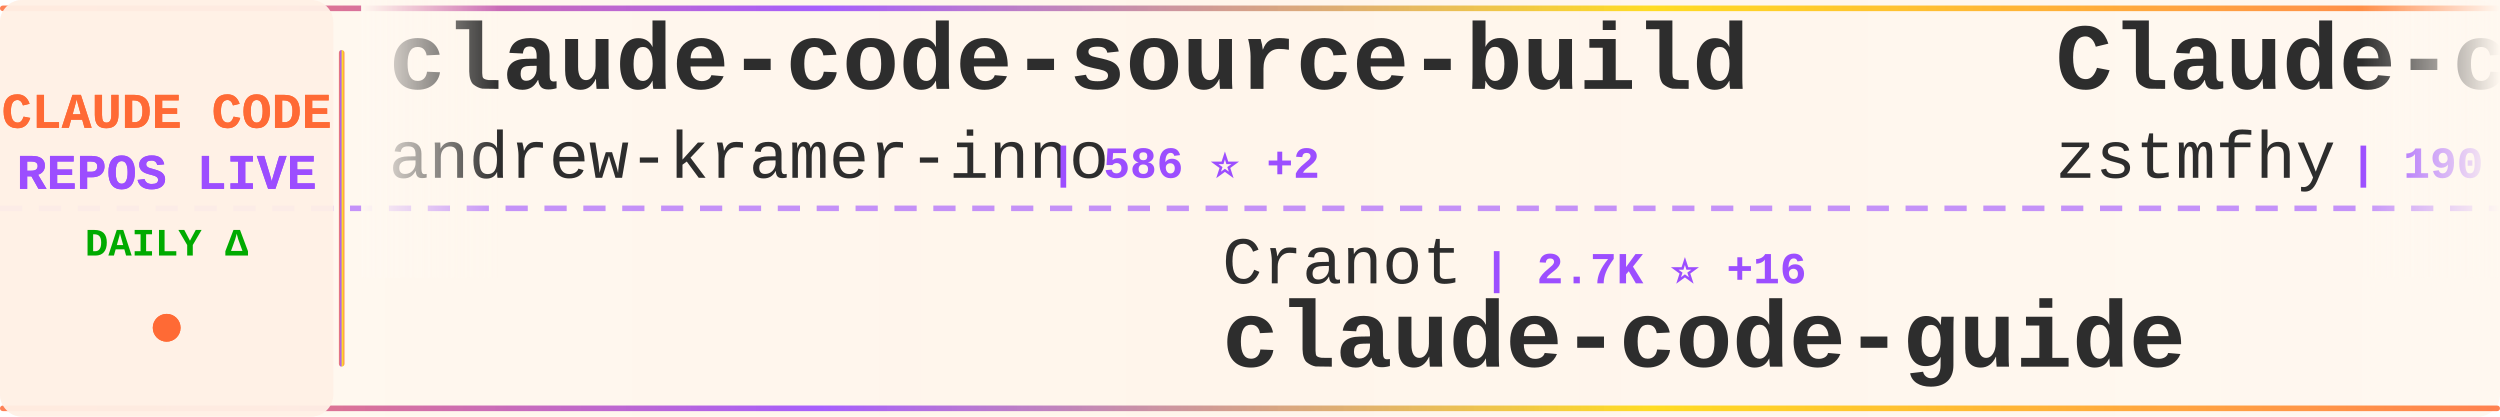
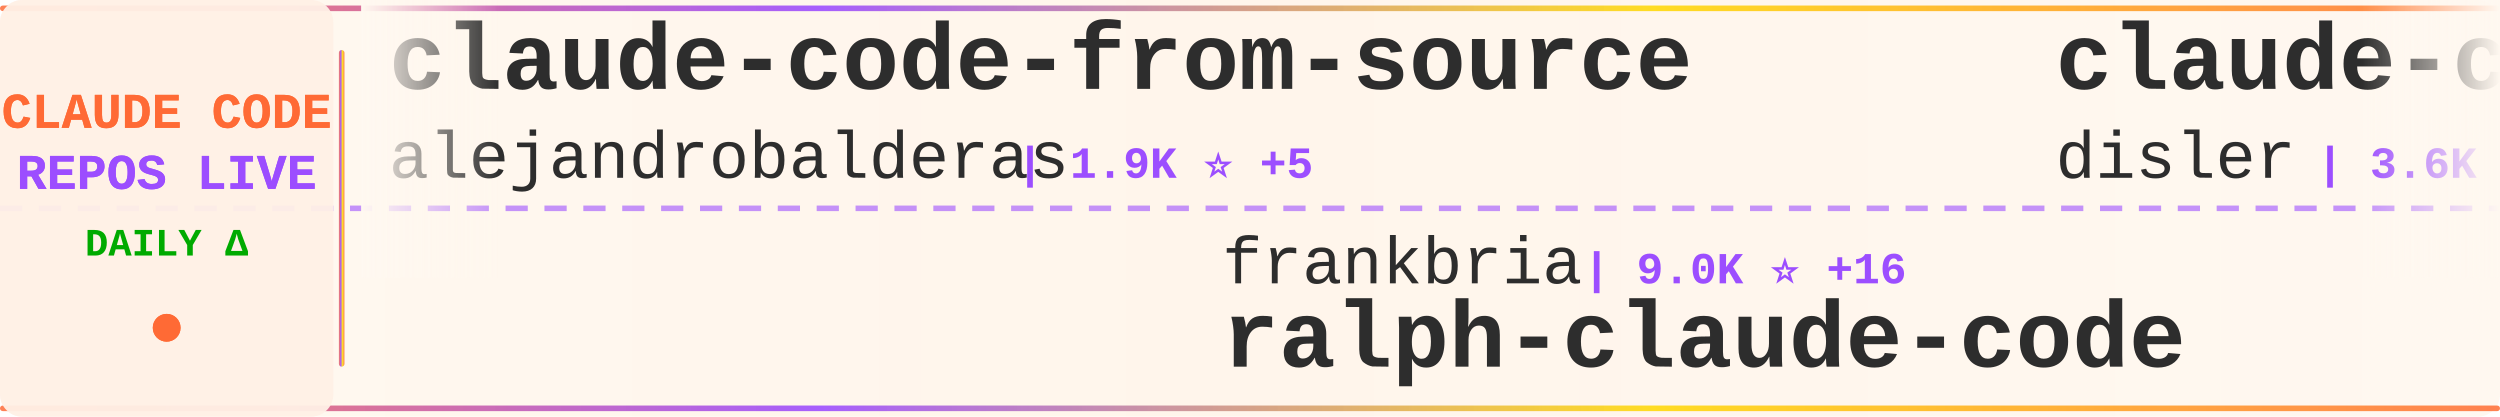
<svg xmlns="http://www.w3.org/2000/svg" width="900" height="150">
  <defs>
    <linearGradient id="tickerBg" x1="0%" y1="0%" x2="100%" y2="0%">
      <stop offset="0%" style="stop-color:#fff8f0;stop-opacity:0.98" />
      <stop offset="50%" style="stop-color:#fff5eb;stop-opacity:1" />
      <stop offset="100%" style="stop-color:#fff8f0;stop-opacity:0.98" />
    </linearGradient>
    <linearGradient id="borderGrad" x1="0%" y1="0%" x2="100%" y2="0%">
      <stop offset="0%" style="stop-color:#FF6B35;stop-opacity:0.85">
        <animate attributeName="stop-opacity" values="0.85;1;0.85" dur="2s" repeatCount="indefinite" />
      </stop>
      <stop offset="33%" style="stop-color:#9C4EFF;stop-opacity:0.9">
        <animate attributeName="stop-opacity" values="0.9;1;0.9" dur="2.2s" repeatCount="indefinite" />
      </stop>
      <stop offset="66%" style="stop-color:#FFD700;stop-opacity:0.85">
        <animate attributeName="stop-opacity" values="0.85;1;0.85" dur="1.8s" repeatCount="indefinite" />
      </stop>
      <stop offset="100%" style="stop-color:#FF6B35;stop-opacity:0.85">
        <animate attributeName="stop-opacity" values="0.85;1;0.85" dur="2s" repeatCount="indefinite" />
      </stop>
    </linearGradient>
    <filter id="textGlow">
      <feGaussianBlur stdDeviation="0.15" result="coloredBlur" />
      <feMerge>
        <feMergeNode in="coloredBlur" />
        <feMergeNode in="SourceGraphic" />
      </feMerge>
    </filter>
    <filter id="metricGlow">
      <feGaussianBlur stdDeviation="0.2" result="coloredBlur" />
      <feMerge>
        <feMergeNode in="coloredBlur" />
        <feMergeNode in="SourceGraphic" />
      </feMerge>
    </filter>
    <linearGradient id="leftFade" x1="0%" y1="0%" x2="100%" y2="0%">
      <stop offset="0%" style="stop-color:#fff8f0;stop-opacity:1" />
      <stop offset="100%" style="stop-color:#fff8f0;stop-opacity:0" />
    </linearGradient>
    <linearGradient id="rightFade" x1="0%" y1="0%" x2="100%" y2="0%">
      <stop offset="0%" style="stop-color:#fff8f0;stop-opacity:0" />
      <stop offset="100%" style="stop-color:#fff8f0;stop-opacity:1" />
    </linearGradient>
  </defs>
  <rect width="900" height="150" fill="url(#tickerBg)" rx="8" />
  <rect x="0" y="2" width="900" height="2" fill="url(#borderGrad)" rx="1" />
  <rect x="0" y="146" width="900" height="2" fill="url(#borderGrad)" rx="1" />
  <line x1="0" y1="75" x2="900" y2="75" stroke="#9C4EFF" stroke-width="2" stroke-dasharray="8 6" opacity="0.6" />
  <rect x="0" y="0" width="120" height="150" fill="#fff0e6" opacity="0.95" rx="8" />
  <text x="60" y="46" font-family="'Courier New', monospace" font-size="18" font-weight="bold" fill="#FF6B35" text-anchor="middle" filter="url(#textGlow)">
    CLAUDE CODE
  </text>
  <text x="60" y="68" font-family="'Courier New', monospace" font-size="18" font-weight="bold" fill="#9C4EFF" text-anchor="middle" filter="url(#textGlow)">
    REPOS LIVE
  </text>
  <text x="60" y="92" font-family="'Courier New', monospace" font-size="14" font-weight="bold" fill="#00aa00" text-anchor="middle">
    DAILY Δ
  </text>
  <circle cx="60" cy="118" r="5" fill="#FF6B35" filter="url(#metricGlow)">
    <animate attributeName="r" values="4;6;4" dur="1.5s" repeatCount="indefinite" />
    <animate attributeName="opacity" values="0.6;1;0.6" dur="1.5s" repeatCount="indefinite" />
  </circle>
  <rect x="122" y="18" width="2" height="114" fill="url(#borderGrad)" rx="1" />
  <clipPath id="tickerClip">
    <rect x="130" y="0" width="770" height="150" />
  </clipPath>
  <g clip-path="url(#tickerClip)">
    <g id="tickerItems">
      <animateTransform attributeName="transform" attributeType="XML" type="translate" from="0 0" to="-3000 0" dur="54s" repeatCount="indefinite" />
      <g transform="translate(0, 0)">
-         <text x="140" y="32" font-family="'Courier New', monospace" font-size="34" font-weight="bold" fill="#2d2d2d">claude-code-source-build</text>
-         <text x="140" y="64" font-family="'Courier New', monospace" font-size="24" font-weight="normal" fill="#2d2d2d" opacity="1.0">andrew-kramer-inno</text>
-         <text x="378" y="64" font-family="'Courier New', monospace" font-size="16" font-weight="bold" fill="#9C4EFF"> | 586 ⭐ +2</text>
+         <text x="140" y="32" font-family="'Courier New', monospace" font-size="34" font-weight="bold" fill="#2d2d2d">claude-code-from-source</text>
+         <text x="140" y="64" font-family="'Courier New', monospace" font-size="24" font-weight="normal" fill="#2d2d2d" opacity="1.0">alejandrobalderas</text>
+         <text x="366" y="64" font-family="'Courier New', monospace" font-size="16" font-weight="bold" fill="#9C4EFF"> | 1.9K ⭐ +5</text>
      </g>
      <g transform="translate(300, 0)">
-         <text x="140" y="102" font-family="'Courier New', monospace" font-size="24" font-weight="normal" fill="#2d2d2d" opacity="1.0">Cranot</text>
-         <text x="234" y="102" font-family="'Courier New', monospace" font-size="16" font-weight="bold" fill="#9C4EFF"> | 2.7K ⭐ +16</text>
-         <text x="140" y="132" font-family="'Courier New', monospace" font-size="34" font-weight="bold" fill="#2d2d2d">claude-code-guide</text>
+         <text x="140" y="102" font-family="'Courier New', monospace" font-size="24" font-weight="normal" fill="#2d2d2d" opacity="1.0">frankbria</text>
+         <text x="270" y="102" font-family="'Courier New', monospace" font-size="16" font-weight="bold" fill="#9C4EFF"> | 9.0K ⭐ +16</text>
+         <text x="140" y="132" font-family="'Courier New', monospace" font-size="34" font-weight="bold" fill="#2d2d2d">ralph-claude-code</text>
      </g>
      <g transform="translate(600, 0)">
-         <text x="140" y="32" font-family="'Courier New', monospace" font-size="34" font-weight="bold" fill="#2d2d2d">Claude-code</text>
-         <text x="140" y="64" font-family="'Courier New', monospace" font-size="24" font-weight="normal" fill="#2d2d2d" opacity="1.0">zstmfhy</text>
-         <text x="246" y="64" font-family="'Courier New', monospace" font-size="16" font-weight="bold" fill="#9C4EFF"> | 190 ⭐</text>
+         <text x="140" y="32" font-family="'Courier New', monospace" font-size="34" font-weight="bold" fill="#2d2d2d">claude-code-hooks-master...</text>
+         <text x="140" y="64" font-family="'Courier New', monospace" font-size="24" font-weight="normal" fill="#2d2d2d" opacity="1.0">disler</text>
+         <text x="234" y="64" font-family="'Courier New', monospace" font-size="16" font-weight="bold" fill="#9C4EFF"> | 3.6K ⭐ +5</text>
      </g>
      <g transform="translate(900, 0)">
-         <text x="140" y="102" font-family="'Courier New', monospace" font-size="24" font-weight="normal" fill="#2d2d2d" opacity="1.0">OneRedOak</text>
-         <text x="270" y="102" font-family="'Courier New', monospace" font-size="16" font-weight="bold" fill="#9C4EFF"> | 3.8K ⭐ +1</text>
-         <text x="140" y="132" font-family="'Courier New', monospace" font-size="34" font-weight="bold" fill="#2d2d2d">claude-code-workflows</text>
+         <text x="140" y="102" font-family="'Courier New', monospace" font-size="24" font-weight="normal" fill="#2d2d2d" opacity="1.0">shareAI-lab</text>
+         <text x="294" y="102" font-family="'Courier New', monospace" font-size="16" font-weight="bold" fill="#9C4EFF"> | 58.6K ⭐ +304</text>
+         <text x="140" y="132" font-family="'Courier New', monospace" font-size="34" font-weight="bold" fill="#2d2d2d">learn-claude-code</text>
      </g>
      <g transform="translate(1200, 0)">
-         <text x="140" y="32" font-family="'Courier New', monospace" font-size="34" font-weight="bold" fill="#2d2d2d">nanoclaw</text>
-         <text x="140" y="64" font-family="'Courier New', monospace" font-size="24" font-weight="normal" fill="#2d2d2d" opacity="1.0">qwibitai</text>
-         <text x="258" y="64" font-family="'Courier New', monospace" font-size="16" font-weight="bold" fill="#9C4EFF"> | 28.6K ⭐ +41</text>
+         <text x="140" y="32" font-family="'Courier New', monospace" font-size="34" font-weight="bold" fill="#2d2d2d">claude-code-source</text>
+         <text x="140" y="64" font-family="'Courier New', monospace" font-size="24" font-weight="normal" fill="#2d2d2d" opacity="1.0">JrCx7scC</text>
+         <text x="258" y="64" font-family="'Courier New', monospace" font-size="16" font-weight="bold" fill="#9C4EFF"> | 366 ⭐</text>
      </g>
      <g transform="translate(1500, 0)">
-         <text x="140" y="102" font-family="'Courier New', monospace" font-size="24" font-weight="normal" fill="#2d2d2d" opacity="1.0">https-deeplearning-ai</text>
-         <text x="414" y="102" font-family="'Courier New', monospace" font-size="16" font-weight="bold" fill="#9C4EFF"> | 506 ⭐ +2</text>
-         <text x="140" y="132" font-family="'Courier New', monospace" font-size="34" font-weight="bold" fill="#2d2d2d">sc-claude-code-files</text>
+         <text x="140" y="102" font-family="'Courier New', monospace" font-size="24" font-weight="normal" fill="#2d2d2d" opacity="1.0">chauncygu</text>
+         <text x="270" y="102" font-family="'Courier New', monospace" font-size="16" font-weight="bold" fill="#9C4EFF"> | 2.4K ⭐ +7</text>
+         <text x="140" y="132" font-family="'Courier New', monospace" font-size="34" font-weight="bold" fill="#2d2d2d">collection-claude-code-s...</text>
      </g>
      <g transform="translate(1800, 0)">
-         <text x="140" y="32" font-family="'Courier New', monospace" font-size="34" font-weight="bold" fill="#2d2d2d">claude-code-cli</text>
-         <text x="140" y="64" font-family="'Courier New', monospace" font-size="24" font-weight="normal" fill="#2d2d2d" opacity="1.0">huangserva</text>
-         <text x="282" y="64" font-family="'Courier New', monospace" font-size="16" font-weight="bold" fill="#9C4EFF"> | 572 ⭐ +1</text>
+         <text x="140" y="32" font-family="'Courier New', monospace" font-size="34" font-weight="bold" fill="#2d2d2d">claude-code-base-action</text>
+         <text x="140" y="64" font-family="'Courier New', monospace" font-size="24" font-weight="normal" fill="#2d2d2d" opacity="1.0">anthropics</text>
+         <text x="282" y="64" font-family="'Courier New', monospace" font-size="16" font-weight="bold" fill="#9C4EFF"> | 809 ⭐ +3</text>
      </g>
      <g transform="translate(2100, 0)">
-         <text x="140" y="102" font-family="'Courier New', monospace" font-size="24" font-weight="normal" fill="#2d2d2d" opacity="1.0">guanshan</text>
-         <text x="258" y="102" font-family="'Courier New', monospace" font-size="16" font-weight="bold" fill="#9C4EFF"> | 57 ⭐</text>
-         <text x="140" y="132" font-family="'Courier New', monospace" font-size="34" font-weight="bold" fill="#2d2d2d">ClaudeCode</text>
+         <text x="140" y="102" font-family="'Courier New', monospace" font-size="24" font-weight="normal" fill="#2d2d2d" opacity="1.0">Yuyz0112</text>
+         <text x="258" y="102" font-family="'Courier New', monospace" font-size="16" font-weight="bold" fill="#9C4EFF"> | 2.4K ⭐</text>
+         <text x="140" y="132" font-family="'Courier New', monospace" font-size="34" font-weight="bold" fill="#2d2d2d">claude-code-reverse</text>
      </g>
      <g transform="translate(2400, 0)">
-         <text x="140" y="32" font-family="'Courier New', monospace" font-size="34" font-weight="bold" fill="#2d2d2d">claude-code-source-code</text>
-         <text x="140" y="64" font-family="'Courier New', monospace" font-size="24" font-weight="normal" fill="#2d2d2d" opacity="1.0">777genius</text>
-         <text x="270" y="64" font-family="'Courier New', monospace" font-size="16" font-weight="bold" fill="#9C4EFF"> | 907 ⭐</text>
+         <text x="140" y="32" font-family="'Courier New', monospace" font-size="34" font-weight="bold" fill="#2d2d2d">claude-code-proxy</text>
+         <text x="140" y="64" font-family="'Courier New', monospace" font-size="24" font-weight="normal" fill="#2d2d2d" opacity="1.0">fuergaosi233</text>
+         <text x="306" y="64" font-family="'Courier New', monospace" font-size="16" font-weight="bold" fill="#9C4EFF"> | 2.6K ⭐ +4</text>
      </g>
      <g transform="translate(2700, 0)">
-         <text x="140" y="102" font-family="'Courier New', monospace" font-size="24" font-weight="normal" fill="#2d2d2d" opacity="1.0">sickn33</text>
-         <text x="246" y="102" font-family="'Courier New', monospace" font-size="16" font-weight="bold" fill="#9C4EFF"> | 36.6K ⭐ +147</text>
-         <text x="140" y="132" font-family="'Courier New', monospace" font-size="34" font-weight="bold" fill="#2d2d2d">antigravity-awesome-skil...</text>
+         <text x="140" y="102" font-family="'Courier New', monospace" font-size="24" font-weight="normal" fill="#2d2d2d" opacity="1.0">wanshuiyin</text>
+         <text x="282" y="102" font-family="'Courier New', monospace" font-size="16" font-weight="bold" fill="#9C4EFF"> | 8.2K ⭐ +100</text>
+         <text x="140" y="132" font-family="'Courier New', monospace" font-size="34" font-weight="bold" fill="#2d2d2d">Auto-claude-code-researc...</text>
      </g>
      <g transform="translate(3000, 0)">
-         <text x="140" y="32" font-family="'Courier New', monospace" font-size="34" font-weight="bold" fill="#2d2d2d">claude-code-source-build</text>
-         <text x="140" y="64" font-family="'Courier New', monospace" font-size="24" font-weight="normal" fill="#2d2d2d" opacity="1.0">andrew-kramer-inno</text>
-         <text x="378" y="64" font-family="'Courier New', monospace" font-size="16" font-weight="bold" fill="#9C4EFF"> | 586 ⭐ +2</text>
+         <text x="140" y="32" font-family="'Courier New', monospace" font-size="34" font-weight="bold" fill="#2d2d2d">claude-code-from-source</text>
+         <text x="140" y="64" font-family="'Courier New', monospace" font-size="24" font-weight="normal" fill="#2d2d2d" opacity="1.0">alejandrobalderas</text>
+         <text x="366" y="64" font-family="'Courier New', monospace" font-size="16" font-weight="bold" fill="#9C4EFF"> | 1.9K ⭐ +5</text>
      </g>
      <g transform="translate(3300, 0)">
-         <text x="140" y="102" font-family="'Courier New', monospace" font-size="24" font-weight="normal" fill="#2d2d2d" opacity="1.0">Cranot</text>
-         <text x="234" y="102" font-family="'Courier New', monospace" font-size="16" font-weight="bold" fill="#9C4EFF"> | 2.7K ⭐ +16</text>
-         <text x="140" y="132" font-family="'Courier New', monospace" font-size="34" font-weight="bold" fill="#2d2d2d">claude-code-guide</text>
+         <text x="140" y="102" font-family="'Courier New', monospace" font-size="24" font-weight="normal" fill="#2d2d2d" opacity="1.0">frankbria</text>
+         <text x="270" y="102" font-family="'Courier New', monospace" font-size="16" font-weight="bold" fill="#9C4EFF"> | 9.0K ⭐ +16</text>
+         <text x="140" y="132" font-family="'Courier New', monospace" font-size="34" font-weight="bold" fill="#2d2d2d">ralph-claude-code</text>
      </g>
      <g transform="translate(3600, 0)">
-         <text x="140" y="32" font-family="'Courier New', monospace" font-size="34" font-weight="bold" fill="#2d2d2d">Claude-code</text>
-         <text x="140" y="64" font-family="'Courier New', monospace" font-size="24" font-weight="normal" fill="#2d2d2d" opacity="1.0">zstmfhy</text>
-         <text x="246" y="64" font-family="'Courier New', monospace" font-size="16" font-weight="bold" fill="#9C4EFF"> | 190 ⭐</text>
+         <text x="140" y="32" font-family="'Courier New', monospace" font-size="34" font-weight="bold" fill="#2d2d2d">claude-code-hooks-master...</text>
+         <text x="140" y="64" font-family="'Courier New', monospace" font-size="24" font-weight="normal" fill="#2d2d2d" opacity="1.0">disler</text>
+         <text x="234" y="64" font-family="'Courier New', monospace" font-size="16" font-weight="bold" fill="#9C4EFF"> | 3.6K ⭐ +5</text>
      </g>
      <g transform="translate(3900, 0)">
-         <text x="140" y="102" font-family="'Courier New', monospace" font-size="24" font-weight="normal" fill="#2d2d2d" opacity="1.0">OneRedOak</text>
-         <text x="270" y="102" font-family="'Courier New', monospace" font-size="16" font-weight="bold" fill="#9C4EFF"> | 3.8K ⭐ +1</text>
-         <text x="140" y="132" font-family="'Courier New', monospace" font-size="34" font-weight="bold" fill="#2d2d2d">claude-code-workflows</text>
+         <text x="140" y="102" font-family="'Courier New', monospace" font-size="24" font-weight="normal" fill="#2d2d2d" opacity="1.0">shareAI-lab</text>
+         <text x="294" y="102" font-family="'Courier New', monospace" font-size="16" font-weight="bold" fill="#9C4EFF"> | 58.6K ⭐ +304</text>
+         <text x="140" y="132" font-family="'Courier New', monospace" font-size="34" font-weight="bold" fill="#2d2d2d">learn-claude-code</text>
      </g>
    </g>
  </g>
  <rect x="130" y="0" width="50" height="100" fill="url(#leftFade)" />
  <rect x="850" y="0" width="50" height="100" fill="url(#rightFade)" />
</svg>
